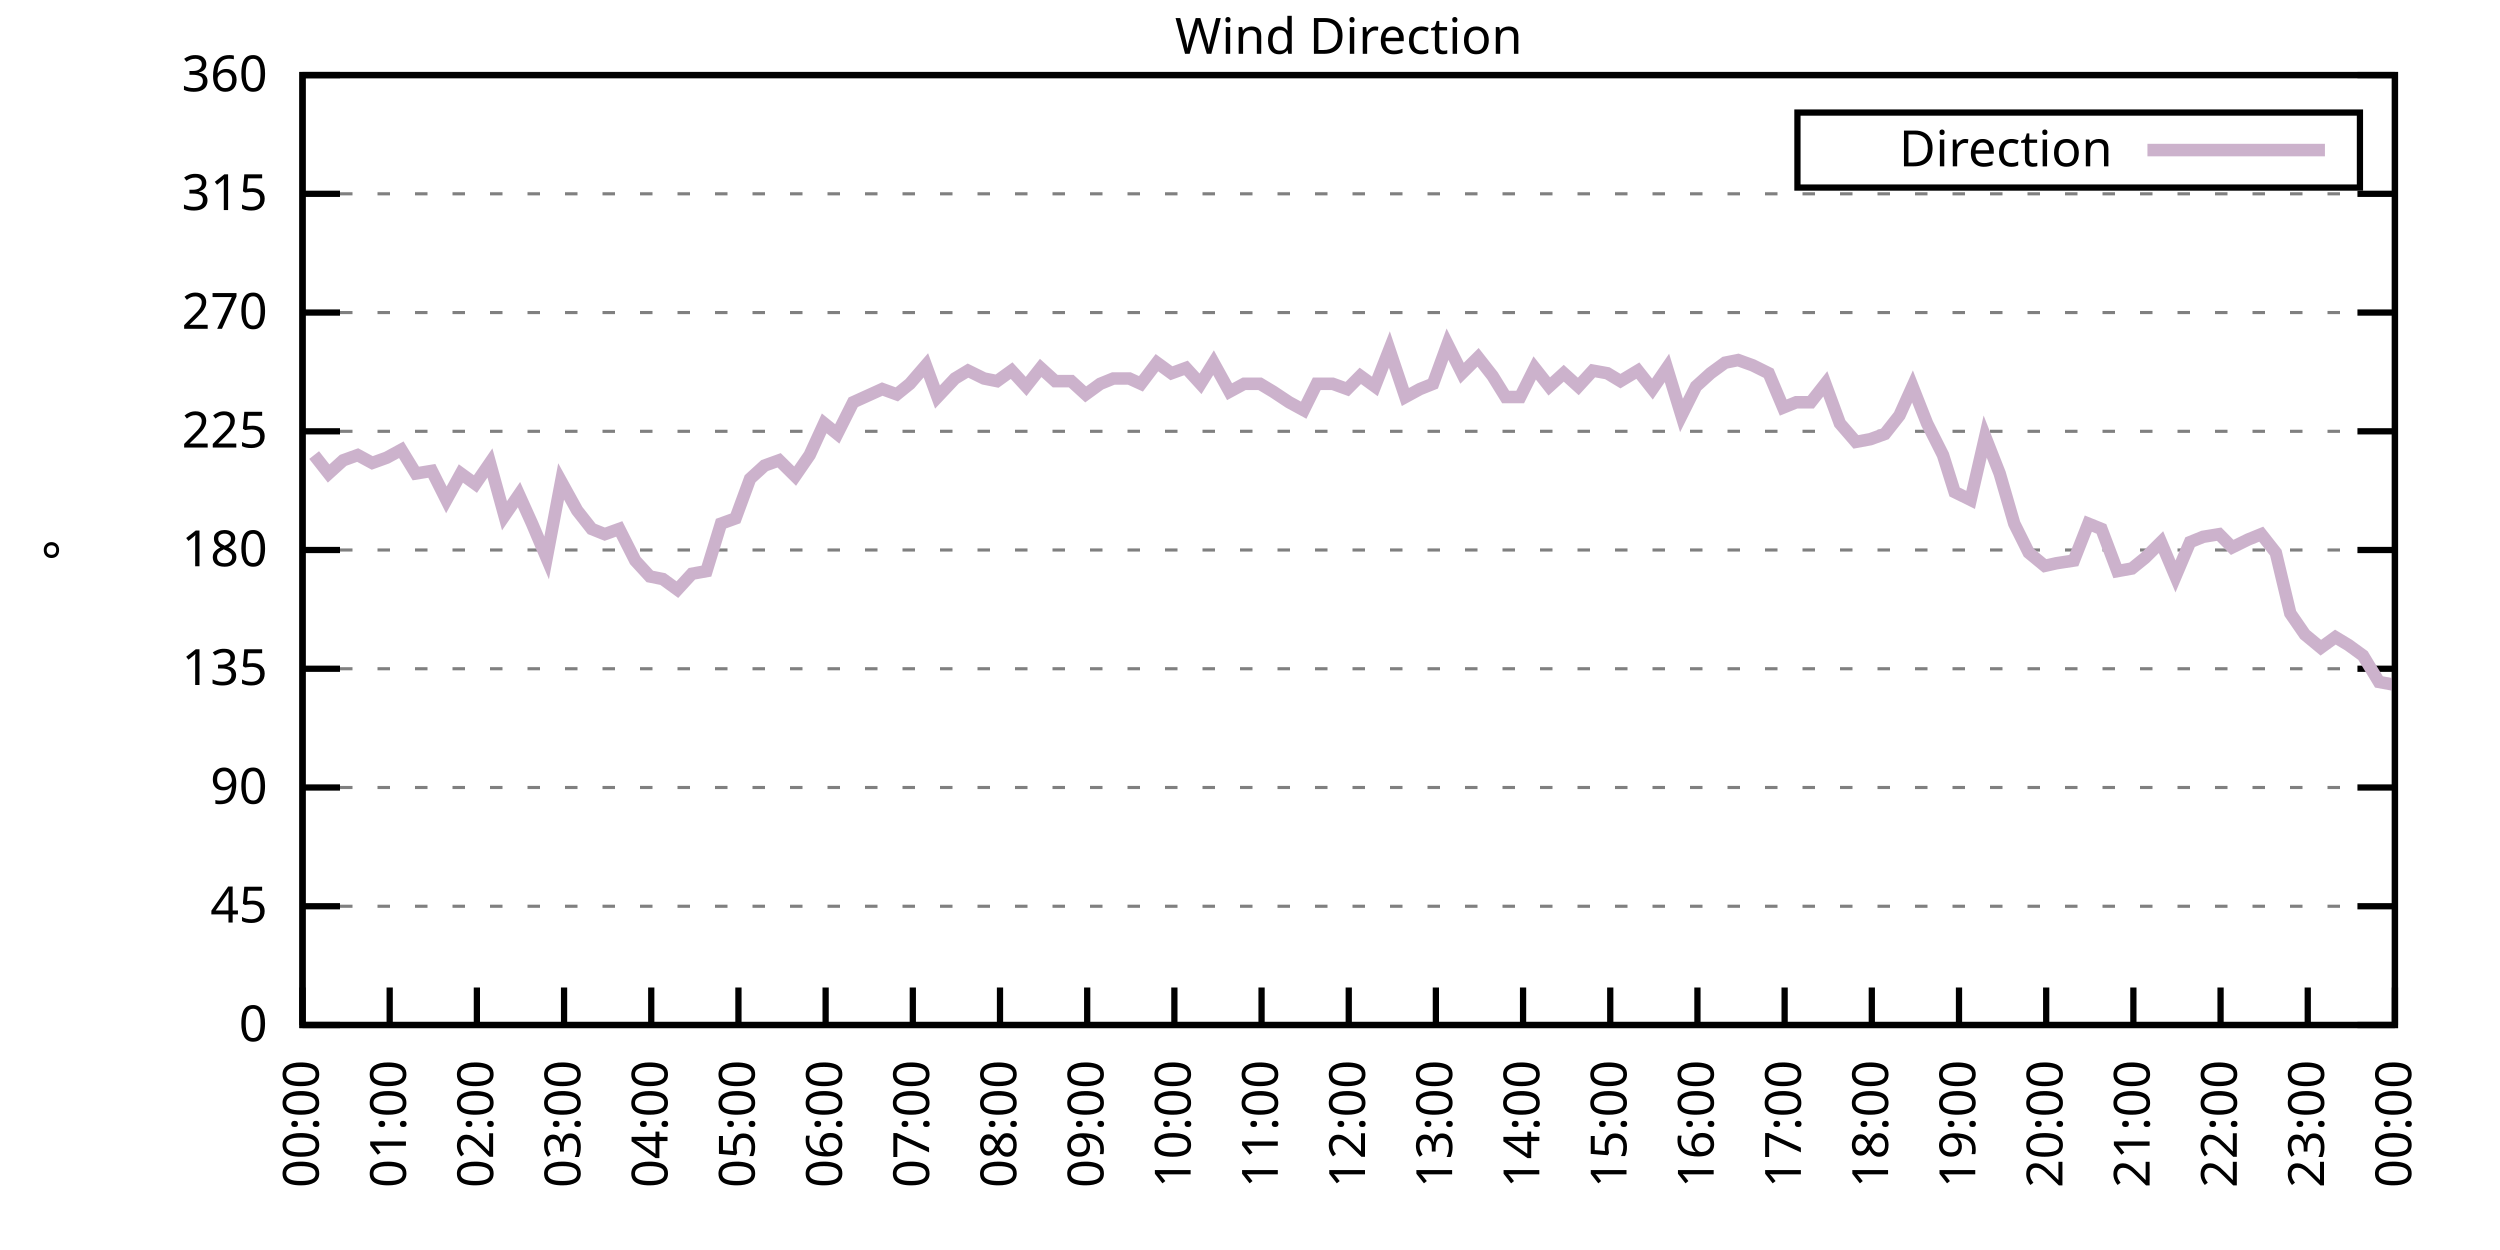
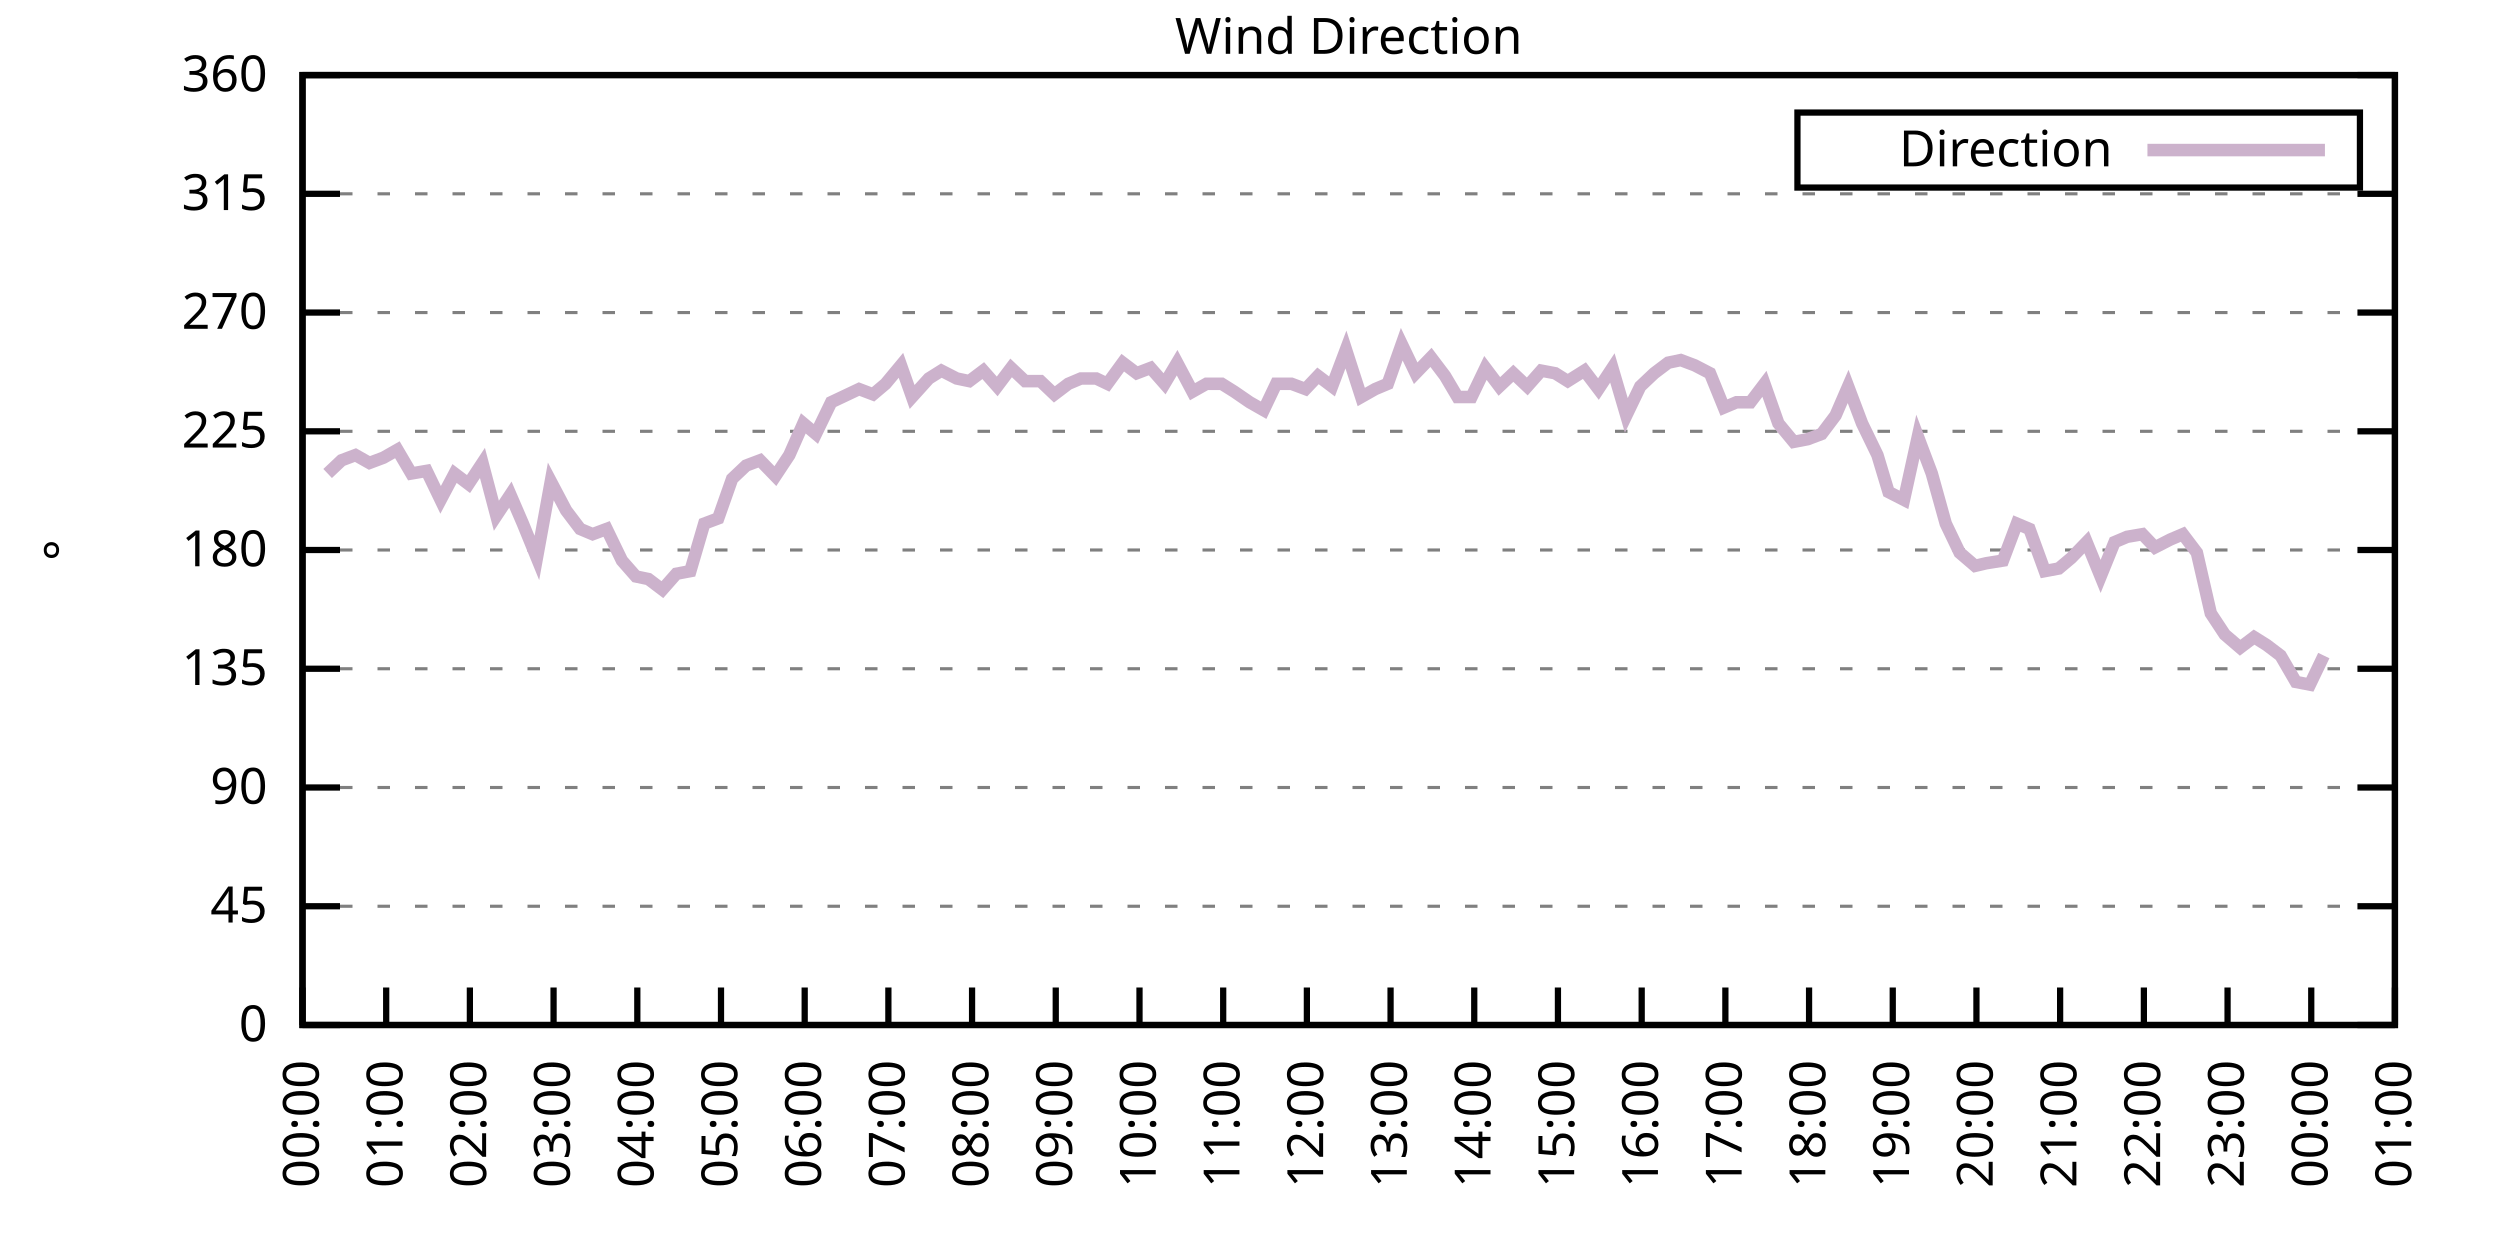
<svg xmlns="http://www.w3.org/2000/svg" xmlns:xlink="http://www.w3.org/1999/xlink" width="400" height="200" viewBox="0 0 400 200">
  <g id="gnuplot_canvas">
    <rect x="0" y="0" width="400" height="200" fill="none" />
    <defs>
      <circle id="gpDot" r="0.5" stroke-width="0.5" stroke="currentColor" />
      <path id="gpPt0" stroke-width="0.333" stroke="currentColor" d="M-1,0 h2 M0,-1 v2" />
      <path id="gpPt1" stroke-width="0.333" stroke="currentColor" d="M-1,-1 L1,1 M1,-1 L-1,1" />
      <path id="gpPt2" stroke-width="0.333" stroke="currentColor" d="M-1,0 L1,0 M0,-1 L0,1 M-1,-1 L1,1 M-1,1 L1,-1" />
      <rect id="gpPt3" stroke-width="0.333" stroke="currentColor" x="-1" y="-1" width="2" height="2" />
      <rect id="gpPt4" stroke-width="0.333" stroke="currentColor" fill="currentColor" x="-1" y="-1" width="2" height="2" />
      <circle id="gpPt5" stroke-width="0.333" stroke="currentColor" cx="0" cy="0" r="1" />
      <use xlink:href="#gpPt5" id="gpPt6" fill="currentColor" stroke="none" />
      <path id="gpPt7" stroke-width="0.333" stroke="currentColor" d="M0,-1.33 L-1.33,0.67 L1.33,0.67 z" />
      <use xlink:href="#gpPt7" id="gpPt8" fill="currentColor" stroke="none" />
      <use xlink:href="#gpPt7" id="gpPt9" stroke="currentColor" transform="rotate(180)" />
      <use xlink:href="#gpPt9" id="gpPt10" fill="currentColor" stroke="none" />
      <use xlink:href="#gpPt3" id="gpPt11" stroke="currentColor" transform="rotate(45)" />
      <use xlink:href="#gpPt11" id="gpPt12" fill="currentColor" stroke="none" />
      <path id="gpPt13" stroke-width="0.333" stroke="currentColor" d="M0,1.330 L1.265,0.411 L0.782,-1.067 L-0.782,-1.076 L-1.265,0.411 z" />
      <use xlink:href="#gpPt13" id="gpPt14" fill="currentColor" stroke="none" />
      <filter id="textbox" filterUnits="objectBoundingBox" x="0" y="0" height="1" width="1">
        <feFlood flood-color="white" flood-opacity="1" result="bgnd" />
        <feComposite in="SourceGraphic" in2="bgnd" operator="atop" />
      </filter>
      <filter id="greybox" filterUnits="objectBoundingBox" x="0" y="0" height="1" width="1">
        <feFlood flood-color="lightgrey" flood-opacity="1" result="grey" />
        <feComposite in="SourceGraphic" in2="grey" operator="atop" />
      </filter>
    </defs>
    <g fill="none" color="white" stroke="currentColor" stroke-width="1.00" stroke-linecap="butt" stroke-linejoin="miter">
</g>
    <g fill="none" color="black" stroke="currentColor" stroke-width="1.00" stroke-linecap="butt" stroke-linejoin="miter">
      <g stroke="none" shape-rendering="crispEdges">
        <polygon fill="rgb(255, 255, 255)" points="48.40,164.00 383.18,164.00 383.18,12.02 48.40,12.02 " />
      </g>
    </g>
    <g fill="none" color="black" stroke="currentColor" stroke-width="1.00" stroke-linecap="butt" stroke-linejoin="miter">
</g>
    <g fill="none" color="black" stroke="black" stroke-width="0.50" stroke-linecap="butt" stroke-linejoin="miter">
</g>
    <g fill="none" color="gray" stroke="currentColor" stroke-width="0.50" stroke-linecap="butt" stroke-linejoin="miter">
      <path stroke="gray" stroke-dasharray="2,4" class="gridline" d="M48.40,164.00 L383.19,164.00  " />
    </g>
    <g fill="none" color="gray" stroke="gray" stroke-width="1.00" stroke-linecap="butt" stroke-linejoin="miter">
</g>
    <g fill="none" color="black" stroke="currentColor" stroke-width="1.00" stroke-linecap="butt" stroke-linejoin="miter">
      <path stroke="black" d="M48.40,164.00 L54.40,164.00 M383.19,164.00 L377.19,164.00  " />
      <g transform="translate(42.80,166.60)" stroke="none" fill="black" font-family="Sans" font-size="8.00" text-anchor="end">
        <text>
          <tspan font-family="Sans"> 0</tspan>
        </text>
      </g>
    </g>
    <g fill="none" color="black" stroke="currentColor" stroke-width="1.00" stroke-linecap="butt" stroke-linejoin="miter">
</g>
    <g fill="none" color="black" stroke="black" stroke-width="0.50" stroke-linecap="butt" stroke-linejoin="miter">
</g>
    <g fill="none" color="gray" stroke="currentColor" stroke-width="0.50" stroke-linecap="butt" stroke-linejoin="miter">
      <path stroke="gray" stroke-dasharray="2,4" class="gridline" d="M48.40,145.00 L383.19,145.00  " />
    </g>
    <g fill="none" color="gray" stroke="gray" stroke-width="1.00" stroke-linecap="butt" stroke-linejoin="miter">
</g>
    <g fill="none" color="black" stroke="currentColor" stroke-width="1.00" stroke-linecap="butt" stroke-linejoin="miter">
      <path stroke="black" d="M48.40,145.00 L54.40,145.00 M383.19,145.00 L377.19,145.00  " />
      <g transform="translate(42.80,147.60)" stroke="none" fill="black" font-family="Sans" font-size="8.00" text-anchor="end">
        <text>
          <tspan font-family="Sans"> 45</tspan>
        </text>
      </g>
    </g>
    <g fill="none" color="black" stroke="currentColor" stroke-width="1.00" stroke-linecap="butt" stroke-linejoin="miter">
</g>
    <g fill="none" color="black" stroke="black" stroke-width="0.50" stroke-linecap="butt" stroke-linejoin="miter">
</g>
    <g fill="none" color="gray" stroke="currentColor" stroke-width="0.50" stroke-linecap="butt" stroke-linejoin="miter">
      <path stroke="gray" stroke-dasharray="2,4" class="gridline" d="M48.40,126.00 L383.19,126.00  " />
    </g>
    <g fill="none" color="gray" stroke="gray" stroke-width="1.00" stroke-linecap="butt" stroke-linejoin="miter">
</g>
    <g fill="none" color="black" stroke="currentColor" stroke-width="1.00" stroke-linecap="butt" stroke-linejoin="miter">
      <path stroke="black" d="M48.40,126.00 L54.40,126.00 M383.19,126.00 L377.19,126.00  " />
      <g transform="translate(42.80,128.60)" stroke="none" fill="black" font-family="Sans" font-size="8.00" text-anchor="end">
        <text>
          <tspan font-family="Sans"> 90</tspan>
        </text>
      </g>
    </g>
    <g fill="none" color="black" stroke="currentColor" stroke-width="1.00" stroke-linecap="butt" stroke-linejoin="miter">
</g>
    <g fill="none" color="black" stroke="black" stroke-width="0.50" stroke-linecap="butt" stroke-linejoin="miter">
</g>
    <g fill="none" color="gray" stroke="currentColor" stroke-width="0.50" stroke-linecap="butt" stroke-linejoin="miter">
      <path stroke="gray" stroke-dasharray="2,4" class="gridline" d="M48.40,107.00 L383.19,107.00  " />
    </g>
    <g fill="none" color="gray" stroke="gray" stroke-width="1.00" stroke-linecap="butt" stroke-linejoin="miter">
</g>
    <g fill="none" color="black" stroke="currentColor" stroke-width="1.00" stroke-linecap="butt" stroke-linejoin="miter">
      <path stroke="black" d="M48.40,107.00 L54.40,107.00 M383.19,107.00 L377.19,107.00  " />
      <g transform="translate(42.80,109.60)" stroke="none" fill="black" font-family="Sans" font-size="8.00" text-anchor="end">
        <text>
          <tspan font-family="Sans"> 135</tspan>
        </text>
      </g>
    </g>
    <g fill="none" color="black" stroke="currentColor" stroke-width="1.00" stroke-linecap="butt" stroke-linejoin="miter">
</g>
    <g fill="none" color="black" stroke="black" stroke-width="0.50" stroke-linecap="butt" stroke-linejoin="miter">
</g>
    <g fill="none" color="gray" stroke="currentColor" stroke-width="0.50" stroke-linecap="butt" stroke-linejoin="miter">
      <path stroke="gray" stroke-dasharray="2,4" class="gridline" d="M48.40,88.00 L383.19,88.00  " />
    </g>
    <g fill="none" color="gray" stroke="gray" stroke-width="1.00" stroke-linecap="butt" stroke-linejoin="miter">
</g>
    <g fill="none" color="black" stroke="currentColor" stroke-width="1.00" stroke-linecap="butt" stroke-linejoin="miter">
      <path stroke="black" d="M48.40,88.00 L54.40,88.00 M383.19,88.00 L377.19,88.00  " />
      <g transform="translate(42.80,90.60)" stroke="none" fill="black" font-family="Sans" font-size="8.00" text-anchor="end">
        <text>
          <tspan font-family="Sans"> 180</tspan>
        </text>
      </g>
    </g>
    <g fill="none" color="black" stroke="currentColor" stroke-width="1.00" stroke-linecap="butt" stroke-linejoin="miter">
</g>
    <g fill="none" color="black" stroke="black" stroke-width="0.50" stroke-linecap="butt" stroke-linejoin="miter">
</g>
    <g fill="none" color="gray" stroke="currentColor" stroke-width="0.50" stroke-linecap="butt" stroke-linejoin="miter">
      <path stroke="gray" stroke-dasharray="2,4" class="gridline" d="M48.40,69.01 L383.19,69.01  " />
    </g>
    <g fill="none" color="gray" stroke="gray" stroke-width="1.00" stroke-linecap="butt" stroke-linejoin="miter">
</g>
    <g fill="none" color="black" stroke="currentColor" stroke-width="1.00" stroke-linecap="butt" stroke-linejoin="miter">
      <path stroke="black" d="M48.40,69.01 L54.40,69.01 M383.19,69.01 L377.19,69.01  " />
      <g transform="translate(42.80,71.61)" stroke="none" fill="black" font-family="Sans" font-size="8.00" text-anchor="end">
        <text>
          <tspan font-family="Sans"> 225</tspan>
        </text>
      </g>
    </g>
    <g fill="none" color="black" stroke="currentColor" stroke-width="1.00" stroke-linecap="butt" stroke-linejoin="miter">
</g>
    <g fill="none" color="black" stroke="black" stroke-width="0.50" stroke-linecap="butt" stroke-linejoin="miter">
</g>
    <g fill="none" color="gray" stroke="currentColor" stroke-width="0.50" stroke-linecap="butt" stroke-linejoin="miter">
      <path stroke="gray" stroke-dasharray="2,4" class="gridline" d="M48.40,50.01 L383.19,50.01  " />
    </g>
    <g fill="none" color="gray" stroke="gray" stroke-width="1.00" stroke-linecap="butt" stroke-linejoin="miter">
</g>
    <g fill="none" color="black" stroke="currentColor" stroke-width="1.00" stroke-linecap="butt" stroke-linejoin="miter">
      <path stroke="black" d="M48.40,50.01 L54.40,50.01 M383.19,50.01 L377.19,50.01  " />
      <g transform="translate(42.80,52.61)" stroke="none" fill="black" font-family="Sans" font-size="8.00" text-anchor="end">
        <text>
          <tspan font-family="Sans"> 270</tspan>
        </text>
      </g>
    </g>
    <g fill="none" color="black" stroke="currentColor" stroke-width="1.00" stroke-linecap="butt" stroke-linejoin="miter">
</g>
    <g fill="none" color="black" stroke="black" stroke-width="0.50" stroke-linecap="butt" stroke-linejoin="miter">
</g>
    <g fill="none" color="gray" stroke="currentColor" stroke-width="0.50" stroke-linecap="butt" stroke-linejoin="miter">
      <path stroke="gray" stroke-dasharray="2,4" class="gridline" d="M48.40,31.01 L383.19,31.01  " />
    </g>
    <g fill="none" color="gray" stroke="gray" stroke-width="1.00" stroke-linecap="butt" stroke-linejoin="miter">
</g>
    <g fill="none" color="black" stroke="currentColor" stroke-width="1.00" stroke-linecap="butt" stroke-linejoin="miter">
      <path stroke="black" d="M48.40,31.01 L54.40,31.01 M383.19,31.01 L377.19,31.01  " />
      <g transform="translate(42.80,33.61)" stroke="none" fill="black" font-family="Sans" font-size="8.00" text-anchor="end">
        <text>
          <tspan font-family="Sans"> 315</tspan>
        </text>
      </g>
    </g>
    <g fill="none" color="black" stroke="currentColor" stroke-width="1.00" stroke-linecap="butt" stroke-linejoin="miter">
</g>
    <g fill="none" color="black" stroke="black" stroke-width="0.50" stroke-linecap="butt" stroke-linejoin="miter">
</g>
    <g fill="none" color="gray" stroke="currentColor" stroke-width="0.50" stroke-linecap="butt" stroke-linejoin="miter">
      <path stroke="gray" stroke-dasharray="2,4" class="gridline" d="M48.40,12.01 L383.19,12.01  " />
    </g>
    <g fill="none" color="gray" stroke="gray" stroke-width="1.00" stroke-linecap="butt" stroke-linejoin="miter">
</g>
    <g fill="none" color="black" stroke="currentColor" stroke-width="1.00" stroke-linecap="butt" stroke-linejoin="miter">
      <path stroke="black" d="M48.40,12.01 L54.40,12.01 M383.19,12.01 L377.19,12.01  " />
      <g transform="translate(42.80,14.61)" stroke="none" fill="black" font-family="Sans" font-size="8.00" text-anchor="end">
        <text>
          <tspan font-family="Sans"> 360</tspan>
        </text>
      </g>
    </g>
    <g fill="none" color="black" stroke="currentColor" stroke-width="1.00" stroke-linecap="butt" stroke-linejoin="miter">
      <path stroke="black" d="M48.40,164.00 L48.40,158.00  " />
      <g transform="translate(51.00,169.60) rotate(270.00)" stroke="none" fill="black" font-family="Sans" font-size="8.00" text-anchor="end">
        <text>
          <tspan font-family="Sans">00:00</tspan>
        </text>
      </g>
    </g>
    <g fill="none" color="black" stroke="currentColor" stroke-width="1.00" stroke-linecap="butt" stroke-linejoin="miter">
-       <path stroke="black" d="M62.35,164.00 L62.35,158.00  " />
-       <g transform="translate(64.95,169.60) rotate(270.00)" stroke="none" fill="black" font-family="Sans" font-size="8.00" text-anchor="end">
+       <path stroke="black" d="M61.79,164.00 L61.79,158.00  " />
+       <g transform="translate(64.39,169.60) rotate(270.00)" stroke="none" fill="black" font-family="Sans" font-size="8.00" text-anchor="end">
        <text>
          <tspan font-family="Sans">01:00</tspan>
        </text>
      </g>
    </g>
    <g fill="none" color="black" stroke="currentColor" stroke-width="1.00" stroke-linecap="butt" stroke-linejoin="miter">
-       <path stroke="black" d="M76.30,164.00 L76.30,158.00  " />
-       <g transform="translate(78.90,169.60) rotate(270.00)" stroke="none" fill="black" font-family="Sans" font-size="8.00" text-anchor="end">
+       <path stroke="black" d="M75.18,164.00 L75.18,158.00  " />
+       <g transform="translate(77.78,169.60) rotate(270.00)" stroke="none" fill="black" font-family="Sans" font-size="8.00" text-anchor="end">
        <text>
          <tspan font-family="Sans">02:00</tspan>
        </text>
      </g>
    </g>
    <g fill="none" color="black" stroke="currentColor" stroke-width="1.00" stroke-linecap="butt" stroke-linejoin="miter">
-       <path stroke="black" d="M90.25,164.00 L90.25,158.00  " />
-       <g transform="translate(92.85,169.60) rotate(270.00)" stroke="none" fill="black" font-family="Sans" font-size="8.00" text-anchor="end">
+       <path stroke="black" d="M88.57,164.00 L88.57,158.00  " />
+       <g transform="translate(91.17,169.60) rotate(270.00)" stroke="none" fill="black" font-family="Sans" font-size="8.00" text-anchor="end">
        <text>
          <tspan font-family="Sans">03:00</tspan>
        </text>
      </g>
    </g>
    <g fill="none" color="black" stroke="currentColor" stroke-width="1.00" stroke-linecap="butt" stroke-linejoin="miter">
-       <path stroke="black" d="M104.20,164.00 L104.20,158.00  " />
-       <g transform="translate(106.80,169.60) rotate(270.00)" stroke="none" fill="black" font-family="Sans" font-size="8.00" text-anchor="end">
+       <path stroke="black" d="M101.97,164.00 L101.97,158.00  " />
+       <g transform="translate(104.57,169.60) rotate(270.00)" stroke="none" fill="black" font-family="Sans" font-size="8.00" text-anchor="end">
        <text>
          <tspan font-family="Sans">04:00</tspan>
        </text>
      </g>
    </g>
    <g fill="none" color="black" stroke="currentColor" stroke-width="1.00" stroke-linecap="butt" stroke-linejoin="miter">
-       <path stroke="black" d="M118.15,164.00 L118.15,158.00  " />
-       <g transform="translate(120.75,169.60) rotate(270.00)" stroke="none" fill="black" font-family="Sans" font-size="8.00" text-anchor="end">
+       <path stroke="black" d="M115.36,164.00 L115.36,158.00  " />
+       <g transform="translate(117.96,169.60) rotate(270.00)" stroke="none" fill="black" font-family="Sans" font-size="8.00" text-anchor="end">
        <text>
          <tspan font-family="Sans">05:00</tspan>
        </text>
      </g>
    </g>
    <g fill="none" color="black" stroke="currentColor" stroke-width="1.00" stroke-linecap="butt" stroke-linejoin="miter">
-       <path stroke="black" d="M132.10,164.00 L132.10,158.00  " />
-       <g transform="translate(134.70,169.60) rotate(270.00)" stroke="none" fill="black" font-family="Sans" font-size="8.00" text-anchor="end">
+       <path stroke="black" d="M128.75,164.00 L128.75,158.00  " />
+       <g transform="translate(131.35,169.60) rotate(270.00)" stroke="none" fill="black" font-family="Sans" font-size="8.00" text-anchor="end">
        <text>
          <tspan font-family="Sans">06:00</tspan>
        </text>
      </g>
    </g>
    <g fill="none" color="black" stroke="currentColor" stroke-width="1.00" stroke-linecap="butt" stroke-linejoin="miter">
-       <path stroke="black" d="M146.05,164.00 L146.05,158.00  " />
-       <g transform="translate(148.65,169.60) rotate(270.00)" stroke="none" fill="black" font-family="Sans" font-size="8.00" text-anchor="end">
+       <path stroke="black" d="M142.14,164.00 L142.14,158.00  " />
+       <g transform="translate(144.74,169.60) rotate(270.00)" stroke="none" fill="black" font-family="Sans" font-size="8.00" text-anchor="end">
        <text>
          <tspan font-family="Sans">07:00</tspan>
        </text>
      </g>
    </g>
    <g fill="none" color="black" stroke="currentColor" stroke-width="1.00" stroke-linecap="butt" stroke-linejoin="miter">
-       <path stroke="black" d="M160.00,164.00 L160.00,158.00  " />
-       <g transform="translate(162.60,169.60) rotate(270.00)" stroke="none" fill="black" font-family="Sans" font-size="8.00" text-anchor="end">
+       <path stroke="black" d="M155.53,164.00 L155.53,158.00  " />
+       <g transform="translate(158.13,169.60) rotate(270.00)" stroke="none" fill="black" font-family="Sans" font-size="8.00" text-anchor="end">
        <text>
          <tspan font-family="Sans">08:00</tspan>
        </text>
      </g>
    </g>
    <g fill="none" color="black" stroke="currentColor" stroke-width="1.00" stroke-linecap="butt" stroke-linejoin="miter">
-       <path stroke="black" d="M173.95,164.00 L173.95,158.00  " />
-       <g transform="translate(176.55,169.60) rotate(270.00)" stroke="none" fill="black" font-family="Sans" font-size="8.00" text-anchor="end">
+       <path stroke="black" d="M168.92,164.00 L168.92,158.00  " />
+       <g transform="translate(171.52,169.60) rotate(270.00)" stroke="none" fill="black" font-family="Sans" font-size="8.00" text-anchor="end">
        <text>
          <tspan font-family="Sans">09:00</tspan>
        </text>
      </g>
    </g>
    <g fill="none" color="black" stroke="currentColor" stroke-width="1.00" stroke-linecap="butt" stroke-linejoin="miter">
-       <path stroke="black" d="M187.90,164.00 L187.90,158.00  " />
-       <g transform="translate(190.50,169.60) rotate(270.00)" stroke="none" fill="black" font-family="Sans" font-size="8.00" text-anchor="end">
+       <path stroke="black" d="M182.32,164.00 L182.32,158.00  " />
+       <g transform="translate(184.92,169.60) rotate(270.00)" stroke="none" fill="black" font-family="Sans" font-size="8.00" text-anchor="end">
        <text>
          <tspan font-family="Sans">10:00</tspan>
        </text>
      </g>
    </g>
    <g fill="none" color="black" stroke="currentColor" stroke-width="1.00" stroke-linecap="butt" stroke-linejoin="miter">
-       <path stroke="black" d="M201.85,164.00 L201.85,158.00  " />
-       <g transform="translate(204.45,169.60) rotate(270.00)" stroke="none" fill="black" font-family="Sans" font-size="8.00" text-anchor="end">
+       <path stroke="black" d="M195.71,164.00 L195.71,158.00  " />
+       <g transform="translate(198.31,169.60) rotate(270.00)" stroke="none" fill="black" font-family="Sans" font-size="8.00" text-anchor="end">
        <text>
          <tspan font-family="Sans">11:00</tspan>
        </text>
      </g>
    </g>
    <g fill="none" color="black" stroke="currentColor" stroke-width="1.00" stroke-linecap="butt" stroke-linejoin="miter">
-       <path stroke="black" d="M215.80,164.00 L215.80,158.00  " />
-       <g transform="translate(218.40,169.60) rotate(270.00)" stroke="none" fill="black" font-family="Sans" font-size="8.00" text-anchor="end">
+       <path stroke="black" d="M209.10,164.00 L209.10,158.00  " />
+       <g transform="translate(211.70,169.60) rotate(270.00)" stroke="none" fill="black" font-family="Sans" font-size="8.00" text-anchor="end">
        <text>
          <tspan font-family="Sans">12:00</tspan>
        </text>
      </g>
    </g>
    <g fill="none" color="black" stroke="currentColor" stroke-width="1.00" stroke-linecap="butt" stroke-linejoin="miter">
-       <path stroke="black" d="M229.74,164.00 L229.74,158.00  " />
-       <g transform="translate(232.34,169.60) rotate(270.00)" stroke="none" fill="black" font-family="Sans" font-size="8.00" text-anchor="end">
+       <path stroke="black" d="M222.49,164.00 L222.49,158.00  " />
+       <g transform="translate(225.09,169.60) rotate(270.00)" stroke="none" fill="black" font-family="Sans" font-size="8.00" text-anchor="end">
        <text>
          <tspan font-family="Sans">13:00</tspan>
        </text>
      </g>
    </g>
    <g fill="none" color="black" stroke="currentColor" stroke-width="1.00" stroke-linecap="butt" stroke-linejoin="miter">
-       <path stroke="black" d="M243.69,164.00 L243.69,158.00  " />
-       <g transform="translate(246.29,169.60) rotate(270.00)" stroke="none" fill="black" font-family="Sans" font-size="8.00" text-anchor="end">
+       <path stroke="black" d="M235.88,164.00 L235.88,158.00  " />
+       <g transform="translate(238.48,169.60) rotate(270.00)" stroke="none" fill="black" font-family="Sans" font-size="8.00" text-anchor="end">
        <text>
          <tspan font-family="Sans">14:00</tspan>
        </text>
      </g>
    </g>
    <g fill="none" color="black" stroke="currentColor" stroke-width="1.00" stroke-linecap="butt" stroke-linejoin="miter">
-       <path stroke="black" d="M257.64,164.00 L257.64,158.00  " />
-       <g transform="translate(260.24,169.60) rotate(270.00)" stroke="none" fill="black" font-family="Sans" font-size="8.00" text-anchor="end">
+       <path stroke="black" d="M249.27,164.00 L249.27,158.00  " />
+       <g transform="translate(251.87,169.60) rotate(270.00)" stroke="none" fill="black" font-family="Sans" font-size="8.00" text-anchor="end">
        <text>
          <tspan font-family="Sans">15:00</tspan>
        </text>
      </g>
    </g>
    <g fill="none" color="black" stroke="currentColor" stroke-width="1.00" stroke-linecap="butt" stroke-linejoin="miter">
-       <path stroke="black" d="M271.59,164.00 L271.59,158.00  " />
-       <g transform="translate(274.19,169.60) rotate(270.00)" stroke="none" fill="black" font-family="Sans" font-size="8.00" text-anchor="end">
+       <path stroke="black" d="M262.67,164.00 L262.67,158.00  " />
+       <g transform="translate(265.27,169.60) rotate(270.00)" stroke="none" fill="black" font-family="Sans" font-size="8.00" text-anchor="end">
        <text>
          <tspan font-family="Sans">16:00</tspan>
        </text>
      </g>
    </g>
    <g fill="none" color="black" stroke="currentColor" stroke-width="1.00" stroke-linecap="butt" stroke-linejoin="miter">
-       <path stroke="black" d="M285.54,164.00 L285.54,158.00  " />
-       <g transform="translate(288.14,169.60) rotate(270.00)" stroke="none" fill="black" font-family="Sans" font-size="8.00" text-anchor="end">
+       <path stroke="black" d="M276.06,164.00 L276.06,158.00  " />
+       <g transform="translate(278.66,169.60) rotate(270.00)" stroke="none" fill="black" font-family="Sans" font-size="8.00" text-anchor="end">
        <text>
          <tspan font-family="Sans">17:00</tspan>
        </text>
      </g>
    </g>
    <g fill="none" color="black" stroke="currentColor" stroke-width="1.00" stroke-linecap="butt" stroke-linejoin="miter">
-       <path stroke="black" d="M299.49,164.00 L299.49,158.00  " />
-       <g transform="translate(302.09,169.60) rotate(270.00)" stroke="none" fill="black" font-family="Sans" font-size="8.00" text-anchor="end">
+       <path stroke="black" d="M289.45,164.00 L289.45,158.00  " />
+       <g transform="translate(292.05,169.60) rotate(270.00)" stroke="none" fill="black" font-family="Sans" font-size="8.00" text-anchor="end">
        <text>
          <tspan font-family="Sans">18:00</tspan>
        </text>
      </g>
    </g>
    <g fill="none" color="black" stroke="currentColor" stroke-width="1.00" stroke-linecap="butt" stroke-linejoin="miter">
-       <path stroke="black" d="M313.44,164.00 L313.44,158.00  " />
-       <g transform="translate(316.04,169.60) rotate(270.00)" stroke="none" fill="black" font-family="Sans" font-size="8.00" text-anchor="end">
+       <path stroke="black" d="M302.84,164.00 L302.84,158.00  " />
+       <g transform="translate(305.44,169.60) rotate(270.00)" stroke="none" fill="black" font-family="Sans" font-size="8.00" text-anchor="end">
        <text>
          <tspan font-family="Sans">19:00</tspan>
        </text>
      </g>
    </g>
    <g fill="none" color="black" stroke="currentColor" stroke-width="1.00" stroke-linecap="butt" stroke-linejoin="miter">
-       <path stroke="black" d="M327.39,164.00 L327.39,158.00  " />
-       <g transform="translate(329.99,169.60) rotate(270.00)" stroke="none" fill="black" font-family="Sans" font-size="8.00" text-anchor="end">
+       <path stroke="black" d="M316.23,164.00 L316.23,158.00  " />
+       <g transform="translate(318.83,169.60) rotate(270.00)" stroke="none" fill="black" font-family="Sans" font-size="8.00" text-anchor="end">
        <text>
          <tspan font-family="Sans">20:00</tspan>
        </text>
      </g>
    </g>
    <g fill="none" color="black" stroke="currentColor" stroke-width="1.00" stroke-linecap="butt" stroke-linejoin="miter">
-       <path stroke="black" d="M341.34,164.00 L341.34,158.00  " />
-       <g transform="translate(343.94,169.60) rotate(270.00)" stroke="none" fill="black" font-family="Sans" font-size="8.00" text-anchor="end">
+       <path stroke="black" d="M329.62,164.00 L329.62,158.00  " />
+       <g transform="translate(332.22,169.60) rotate(270.00)" stroke="none" fill="black" font-family="Sans" font-size="8.00" text-anchor="end">
        <text>
          <tspan font-family="Sans">21:00</tspan>
        </text>
      </g>
    </g>
    <g fill="none" color="black" stroke="currentColor" stroke-width="1.00" stroke-linecap="butt" stroke-linejoin="miter">
-       <path stroke="black" d="M355.29,164.00 L355.29,158.00  " />
-       <g transform="translate(357.89,169.60) rotate(270.00)" stroke="none" fill="black" font-family="Sans" font-size="8.00" text-anchor="end">
+       <path stroke="black" d="M343.02,164.00 L343.02,158.00  " />
+       <g transform="translate(345.62,169.60) rotate(270.00)" stroke="none" fill="black" font-family="Sans" font-size="8.00" text-anchor="end">
        <text>
          <tspan font-family="Sans">22:00</tspan>
        </text>
      </g>
    </g>
    <g fill="none" color="black" stroke="currentColor" stroke-width="1.00" stroke-linecap="butt" stroke-linejoin="miter">
-       <path stroke="black" d="M369.24,164.00 L369.24,158.00  " />
-       <g transform="translate(371.84,169.60) rotate(270.00)" stroke="none" fill="black" font-family="Sans" font-size="8.00" text-anchor="end">
+       <path stroke="black" d="M356.41,164.00 L356.41,158.00  " />
+       <g transform="translate(359.01,169.60) rotate(270.00)" stroke="none" fill="black" font-family="Sans" font-size="8.00" text-anchor="end">
        <text>
          <tspan font-family="Sans">23:00</tspan>
+         </text>
+       </g>
+     </g>
+     <g fill="none" color="black" stroke="currentColor" stroke-width="1.00" stroke-linecap="butt" stroke-linejoin="miter">
+       <path stroke="black" d="M369.80,164.00 L369.80,158.00  " />
+       <g transform="translate(372.40,169.60) rotate(270.00)" stroke="none" fill="black" font-family="Sans" font-size="8.00" text-anchor="end">
+         <text>
+           <tspan font-family="Sans">00:00</tspan>
        </text>
      </g>
    </g>
    <g fill="none" color="black" stroke="currentColor" stroke-width="1.00" stroke-linecap="butt" stroke-linejoin="miter">
      <path stroke="black" d="M383.19,164.00 L383.19,158.00  " />
      <g transform="translate(385.79,169.60) rotate(270.00)" stroke="none" fill="black" font-family="Sans" font-size="8.00" text-anchor="end">
        <text>
-           <tspan font-family="Sans">00:00</tspan>
+           <tspan font-family="Sans">01:00</tspan>
        </text>
      </g>
    </g>
    <g fill="none" color="black" stroke="currentColor" stroke-width="1.00" stroke-linecap="butt" stroke-linejoin="miter">
</g>
    <g fill="none" color="black" stroke="currentColor" stroke-width="1.00" stroke-linecap="butt" stroke-linejoin="miter">
      <path stroke="black" d="M48.40,12.01 L48.40,164.00 L383.19,164.00 L383.19,12.01 L48.40,12.01 Z  " />
    </g>
    <g fill="none" color="black" stroke="currentColor" stroke-width="1.00" stroke-linecap="butt" stroke-linejoin="miter">
</g>
    <g fill="none" color="black" stroke="currentColor" stroke-width="1.00" stroke-linecap="butt" stroke-linejoin="miter">
      <path stroke="black" d="M287.59,30.01 L287.59,18.01 L377.59,18.01 L377.59,30.01 L287.59,30.01 Z  " />
    </g>
    <g id="Wind_direction_plot_1">
      <g fill="none" color="white" stroke="black" stroke-width="2.00" stroke-linecap="butt" stroke-linejoin="miter">
</g>
      <g fill="none" color="black" stroke="currentColor" stroke-width="2.00" stroke-linecap="butt" stroke-linejoin="miter">
        <g transform="translate(337.99,26.61)" stroke="none" fill="black" font-family="Sans" font-size="8.00" text-anchor="end">
          <text>
            <tspan font-family="Sans">Direction</tspan>
          </text>
        </g>
      </g>
      <g fill="none" color="black" stroke="currentColor" stroke-width="2.00" stroke-linecap="butt" stroke-linejoin="miter">
-         <path stroke="rgb(204, 178, 204)" d="M343.59,24.01 L371.99,24.01 M50.26,72.81 L52.58,75.76 L54.91,73.65 L57.23,72.81 L59.56,74.07 L61.88,73.23   L64.21,71.96 L66.53,75.76 L69.09,75.34 L71.42,79.98 L73.74,75.76 L76.07,77.45 L78.39,74.07 L80.72,82.52   L83.04,79.14 L85.13,83.78 L87.46,89.27 L89.78,77.03 L92.34,81.67 L94.67,84.63 L96.76,85.47 L99.08,84.63   L101.64,89.69 L103.97,92.23 L106.06,92.65 L108.38,94.34 L110.71,91.80 L113.03,91.38 L115.36,83.78 L117.68,82.94   L120.01,76.61 L122.33,74.49 L124.66,73.65 L127.22,76.18 L129.54,72.81 L131.87,67.74 L133.96,69.43 L136.51,64.36   L141.16,62.25 L143.49,63.10 L145.58,61.41 L148.14,58.45 L150.00,63.52 L152.79,60.56 L154.88,59.30 L157.44,60.56   L159.53,60.98 L161.86,59.30 L164.18,61.83 L166.51,58.87 L168.83,60.98 L171.39,60.98 L173.71,63.10 L176.04,61.41   L178.13,60.56 L180.69,60.56 L182.55,61.41 L185.11,58.03 L187.43,59.72 L189.76,58.87 L192.08,61.41 L194.17,58.03   L196.73,62.67 L199.06,61.41 L201.61,61.41 L203.71,62.67 L206.26,64.36 L208.59,65.63 L210.68,61.41 L213.24,61.41   L215.56,62.25 L217.65,60.14 L219.98,61.83 L222.30,55.92 L224.86,63.52 L227.19,62.25 L229.28,61.41 L231.60,55.07   L233.93,59.72 L236.49,57.18 L238.81,60.14 L240.90,63.52 L243.23,63.52 L245.55,58.87 L247.88,61.83 L250.20,59.72   L252.53,61.83 L254.85,59.30 L257.18,59.72 L259.27,60.98 L262.06,59.30 L264.39,62.25 L266.71,58.87 L269.04,66.47   L271.36,61.83 L273.69,59.72 L276.01,58.03 L278.10,57.61 L280.43,58.45 L282.99,59.72 L285.31,65.21 L287.40,64.36   L289.73,64.36 L292.05,61.41 L294.38,67.74 L296.94,70.70 L299.26,70.27 L301.58,69.43 L303.91,66.47 L306.00,61.83   L308.33,67.74 L310.88,72.81 L312.74,78.72 L315.30,79.98 L317.63,69.85 L319.95,75.76 L322.28,83.78 L324.60,88.43   L327.16,90.54 L329.02,90.12 L331.81,89.69 L334.13,83.78 L336.23,84.63 L338.78,91.38 L341.11,90.96 L343.20,89.27   L345.76,86.74 L348.08,92.23 L350.41,86.74 L352.50,85.89 L355.06,85.47 L357.15,87.58 L359.71,86.32 L361.80,85.47   L364.13,88.43 L366.45,98.14 L368.78,101.52 L371.33,103.63 L373.66,101.94 L375.75,103.20 L378.08,104.89 L380.63,109.11   L382.96,109.54  " />
+         <path stroke="rgb(204, 178, 204)" d="M343.59,24.01 L371.99,24.01 M52.42,75.76 L54.65,73.65 L56.88,72.81 L59.11,74.07 L61.35,73.23 L63.58,71.96   L65.81,75.76 L68.26,75.34 L70.50,79.98 L72.73,75.76 L74.96,77.45 L77.19,74.07 L79.42,82.52 L81.66,79.14   L83.66,83.78 L85.90,89.27 L88.13,77.03 L90.58,81.67 L92.82,84.63 L94.82,85.47 L97.06,84.63 L99.51,89.69   L101.74,92.23 L103.75,92.65 L105.98,94.34 L108.22,91.80 L110.45,91.38 L112.68,83.78 L114.91,82.94 L117.14,76.61   L119.38,74.49 L121.61,73.65 L124.06,76.18 L126.29,72.81 L128.53,67.74 L130.54,69.43 L132.99,64.36 L137.45,62.25   L139.69,63.10 L141.69,61.41 L144.15,58.45 L145.94,63.52 L148.61,60.56 L150.62,59.30 L153.08,60.56 L155.09,60.98   L157.32,59.30 L159.55,61.83 L161.78,58.87 L164.01,60.98 L166.47,60.98 L168.70,63.10 L170.93,61.41 L172.94,60.56   L175.40,60.56 L177.18,61.41 L179.64,58.03 L181.87,59.72 L184.10,58.87 L186.33,61.41 L188.34,58.03 L190.80,62.67   L193.03,61.41 L195.48,61.41 L197.49,62.67 L199.95,64.36 L202.18,65.63 L204.19,61.41 L206.64,61.41 L208.88,62.25   L210.88,60.14 L213.12,61.83 L215.35,55.92 L217.80,63.52 L220.04,62.25 L222.04,61.41 L224.28,55.07 L226.51,59.72   L228.96,57.18 L231.20,60.14 L233.20,63.52 L235.44,63.52 L237.67,58.87 L239.90,61.83 L242.13,59.72 L244.36,61.83   L246.60,59.30 L248.83,59.72 L250.84,60.98 L253.51,59.30 L255.75,62.25 L257.98,58.87 L260.21,66.47 L262.44,61.83   L264.67,59.72 L266.91,58.03 L268.92,57.61 L271.15,58.45 L273.60,59.72 L275.83,65.21 L277.84,64.36 L280.07,64.36   L282.31,61.41 L284.54,67.74 L286.99,70.70 L289.23,70.27 L291.46,69.43 L293.69,66.47 L295.70,61.83 L297.93,67.74   L300.39,72.81 L302.17,78.72 L304.63,79.98 L306.86,69.85 L309.09,75.76 L311.32,83.78 L313.55,88.43 L316.01,90.54   L317.79,90.12 L320.47,89.69 L322.70,83.78 L324.71,84.63 L327.17,91.38 L329.40,90.96 L331.41,89.27 L333.86,86.74   L336.10,92.23 L338.33,86.74 L340.34,85.89 L342.79,85.47 L344.80,87.58 L347.26,86.32 L349.26,85.47 L351.50,88.43   L353.73,98.14 L355.96,101.52 L358.42,103.63 L360.65,101.94 L362.66,103.20 L364.89,104.89 L367.34,109.11 L369.58,109.54   L371.81,104.89  " />
      </g>
    </g>
    <g fill="none" color="black" stroke="currentColor" stroke-width="2.00" stroke-linecap="butt" stroke-linejoin="miter">
</g>
    <g fill="none" color="black" stroke="black" stroke-width="1.00" stroke-linecap="butt" stroke-linejoin="miter">
</g>
    <g fill="none" color="black" stroke="currentColor" stroke-width="1.00" stroke-linecap="butt" stroke-linejoin="miter">
      <path stroke="black" d="M48.40,12.01 L48.40,164.00 L383.19,164.00 L383.19,12.01 L48.40,12.01 Z  " />
      <g transform="translate(12.80,88.01) rotate(270.00)" stroke="none" fill="black" font-family="Sans" font-size="8.00" text-anchor="middle">
        <text>
          <tspan font-family="Sans">°</tspan>
        </text>
      </g>
    </g>
    <g fill="none" color="black" stroke="currentColor" stroke-width="1.00" stroke-linecap="butt" stroke-linejoin="miter">
</g>
    <g fill="none" color="black" stroke="currentColor" stroke-width="1.00" stroke-linecap="butt" stroke-linejoin="miter">
      <g transform="translate(215.79,8.61)" stroke="none" fill="black" font-family="Sans" font-size="8.00" text-anchor="middle">
        <text>
          <tspan font-family="Sans">Wind Direction</tspan>
        </text>
      </g>
    </g>
    <g fill="none" color="black" stroke="currentColor" stroke-width="1.00" stroke-linecap="butt" stroke-linejoin="miter">
</g>
  </g>
</svg>
